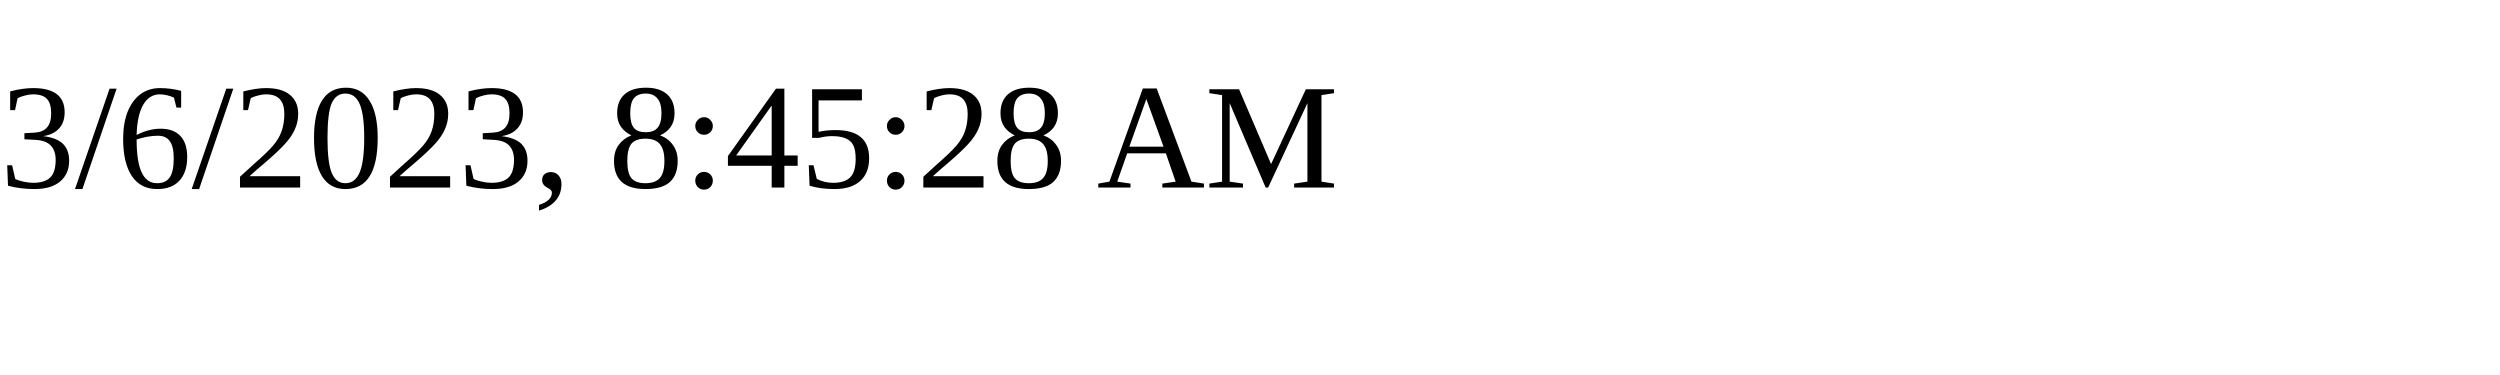
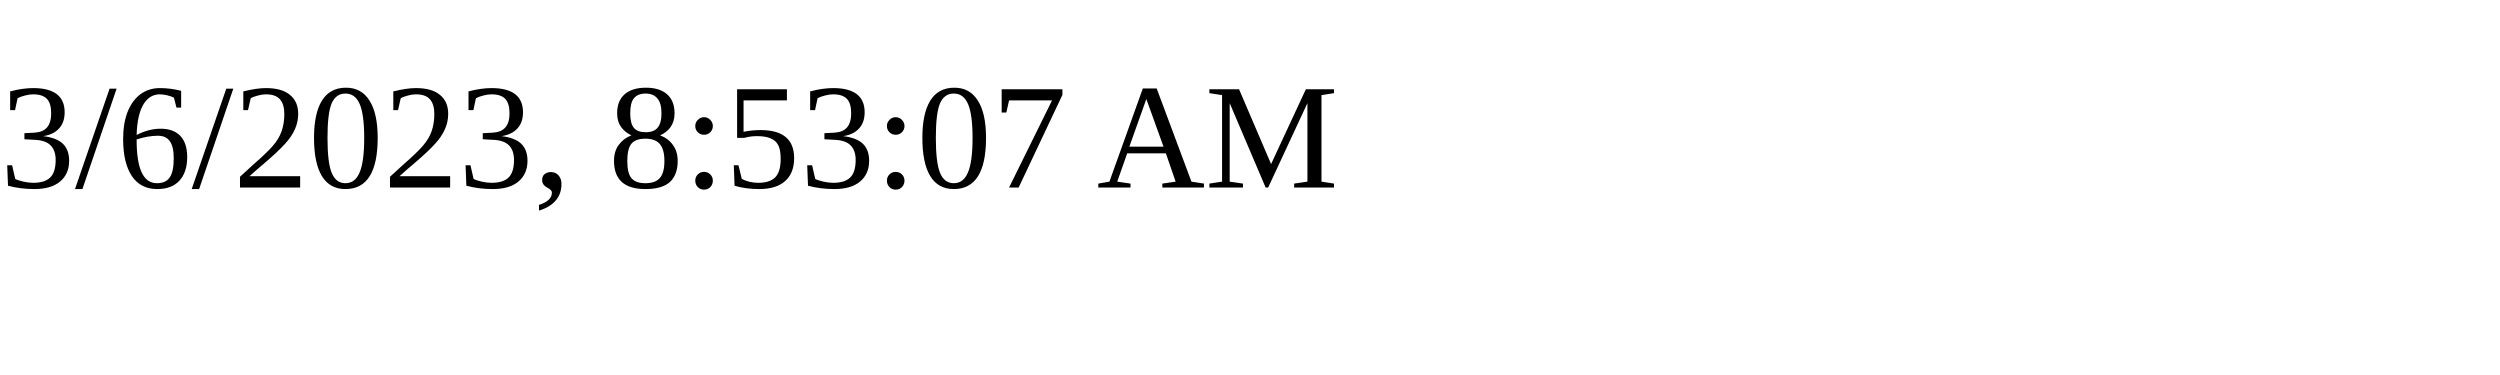
<svg xmlns="http://www.w3.org/2000/svg" height="30" width="200">
-   <text x="0" y="15">3/6/2023, 8:45:28 AM</text>
+   <text x="0" y="15">3/6/2023, 8:53:07 AM</text>
</svg>
